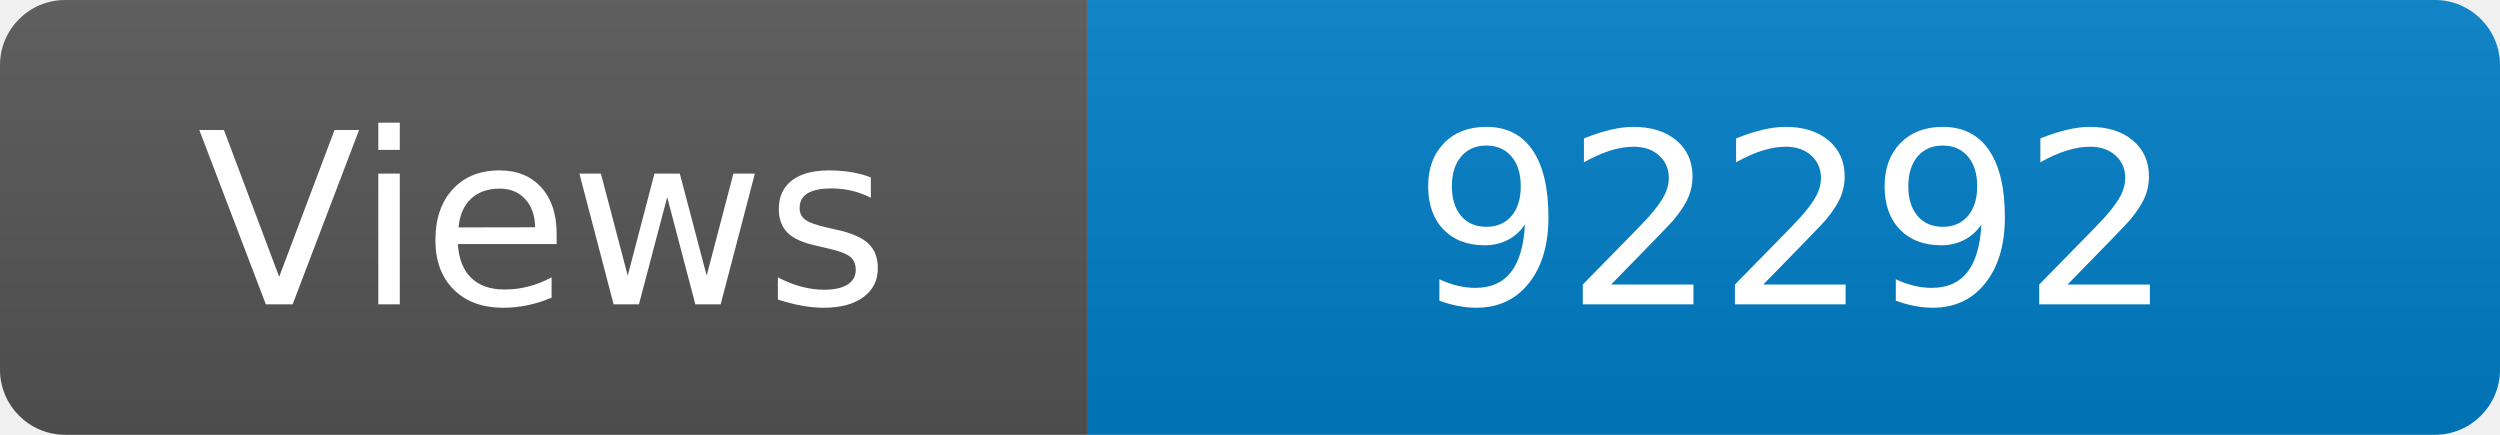
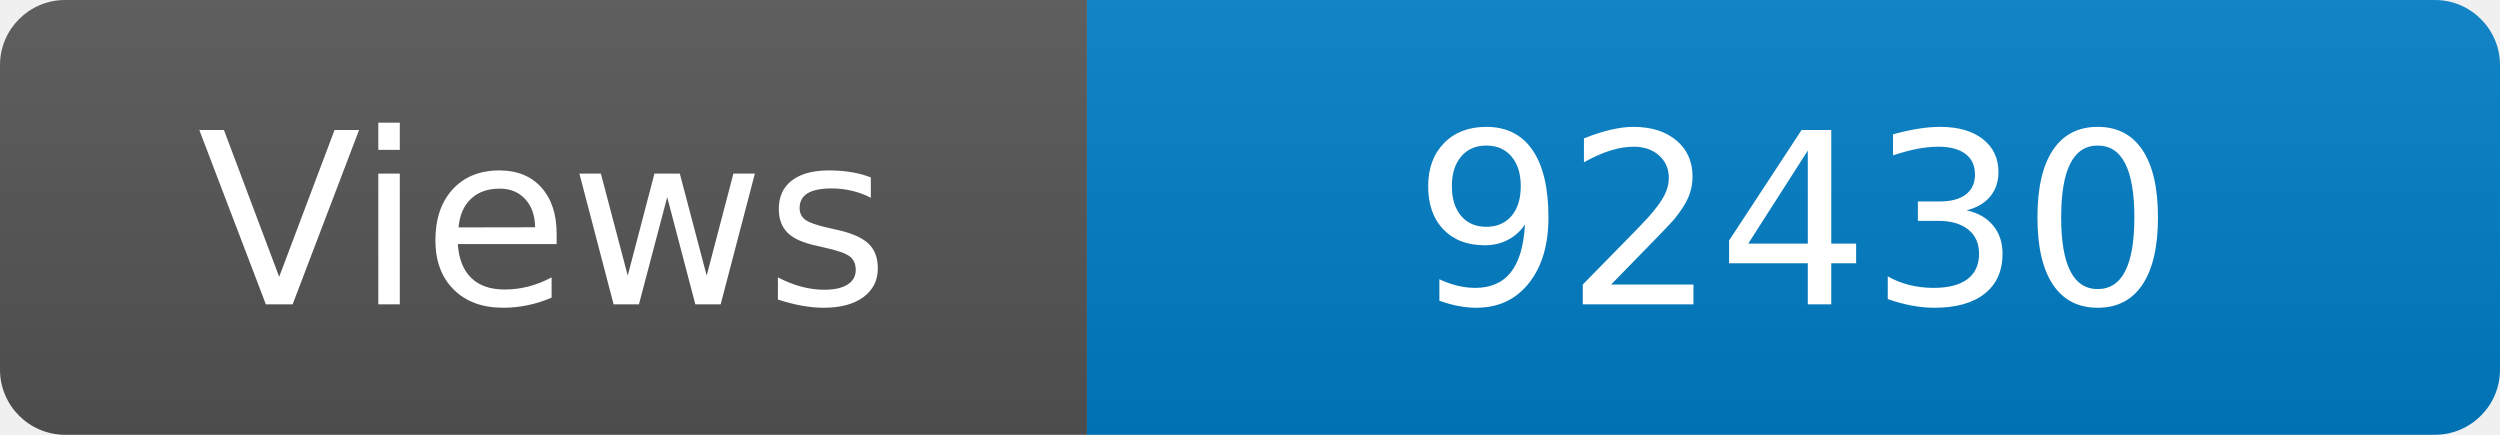
<svg xmlns="http://www.w3.org/2000/svg" width="115" height="20" role="img" aria-label="Maintained?: yes">
  <linearGradient id="s" x2="0" y2="100%">
    <stop offset="0" stop-color="#bbb" stop-opacity=".1" />
    <stop offset="1" stop-opacity=".1" />
  </linearGradient>
  <clipPath id="r">
    <rect width="115" height="20" rx="3" fill="#fff" />
  </clipPath>
  <g clip-path="url(#r)">
    <rect width="50" height="20" fill="#555" />
    <rect x="50" width="160" height="20" fill="#007ec6" />
    <rect width="115" height="20" fill="url(#s)" />
  </g>
  <g fill="#fff" text-anchor="middle" font-family="Verdana,Geneva,DejaVu Sans,sans-serif" font-size="110">
    <text x="250" y="140" transform="scale(.1)" fill="#fff">Views</text>
-     <text x="825" y="140" transform="scale(.1)" fill="#fff">92292</text>
+     <text x="825" y="140" transform="scale(.1)" fill="#fff">92430</text>
  </g>
</svg>
